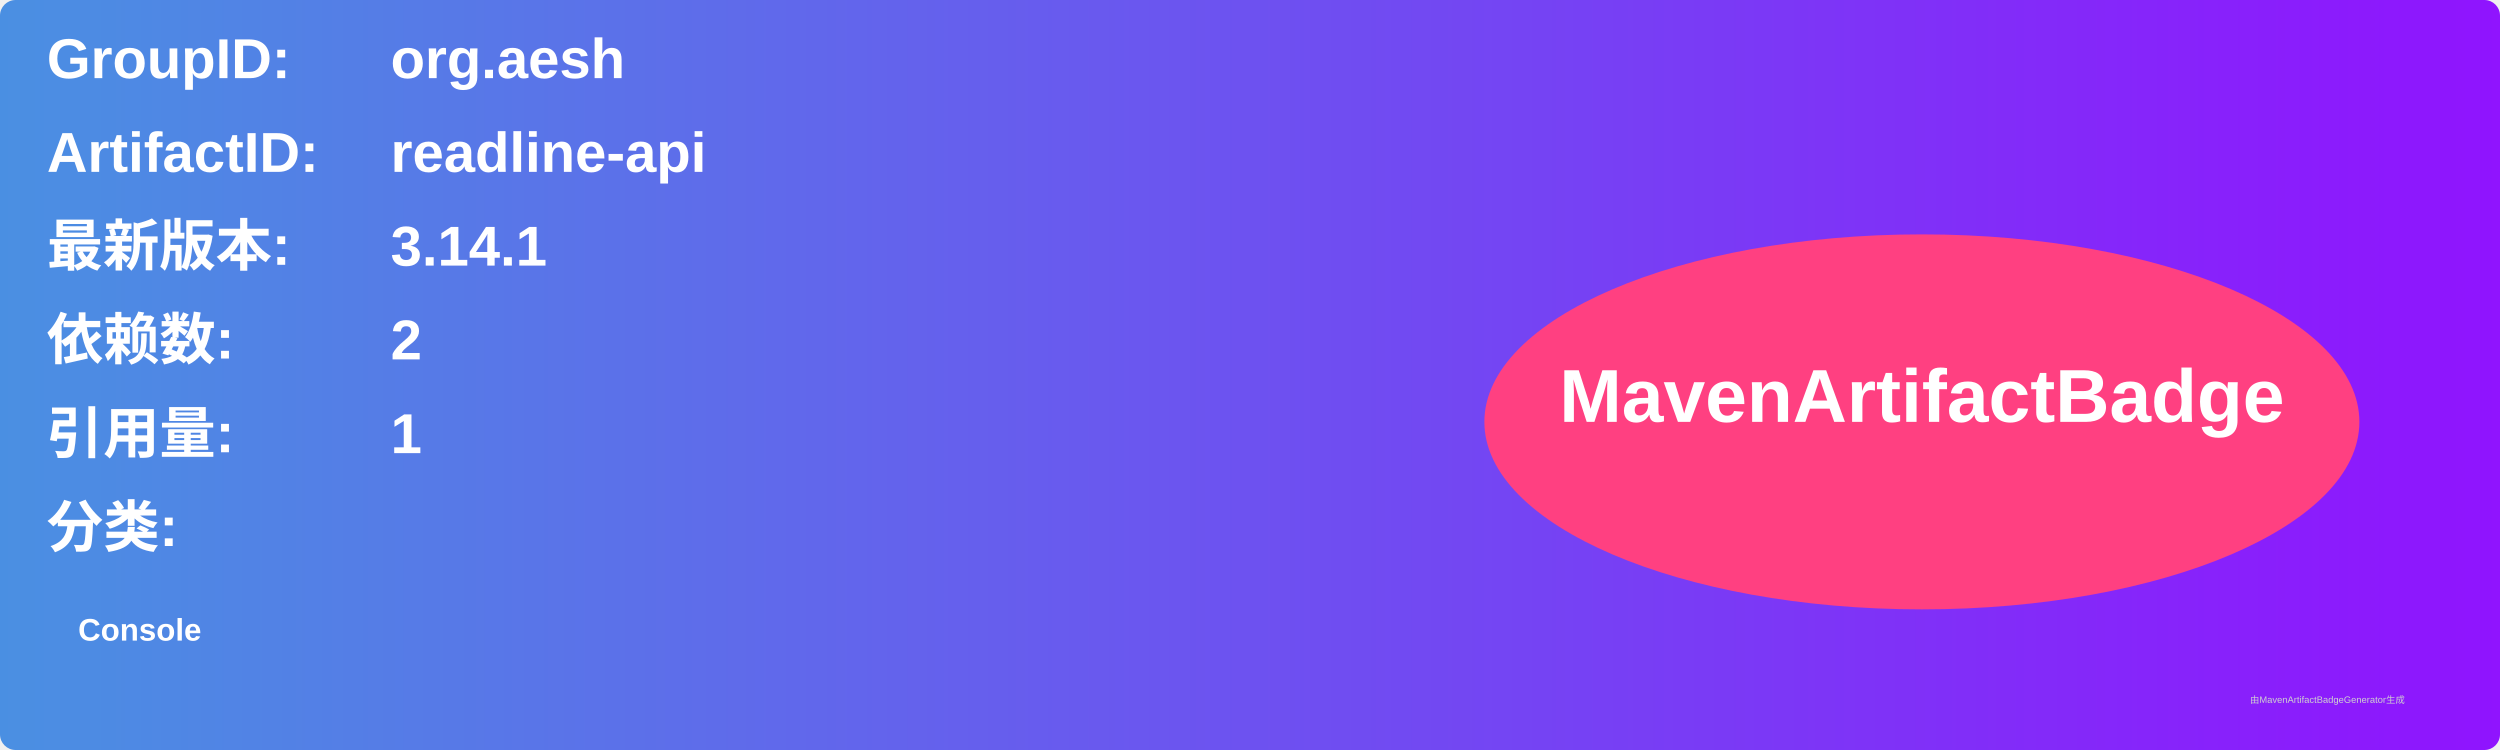
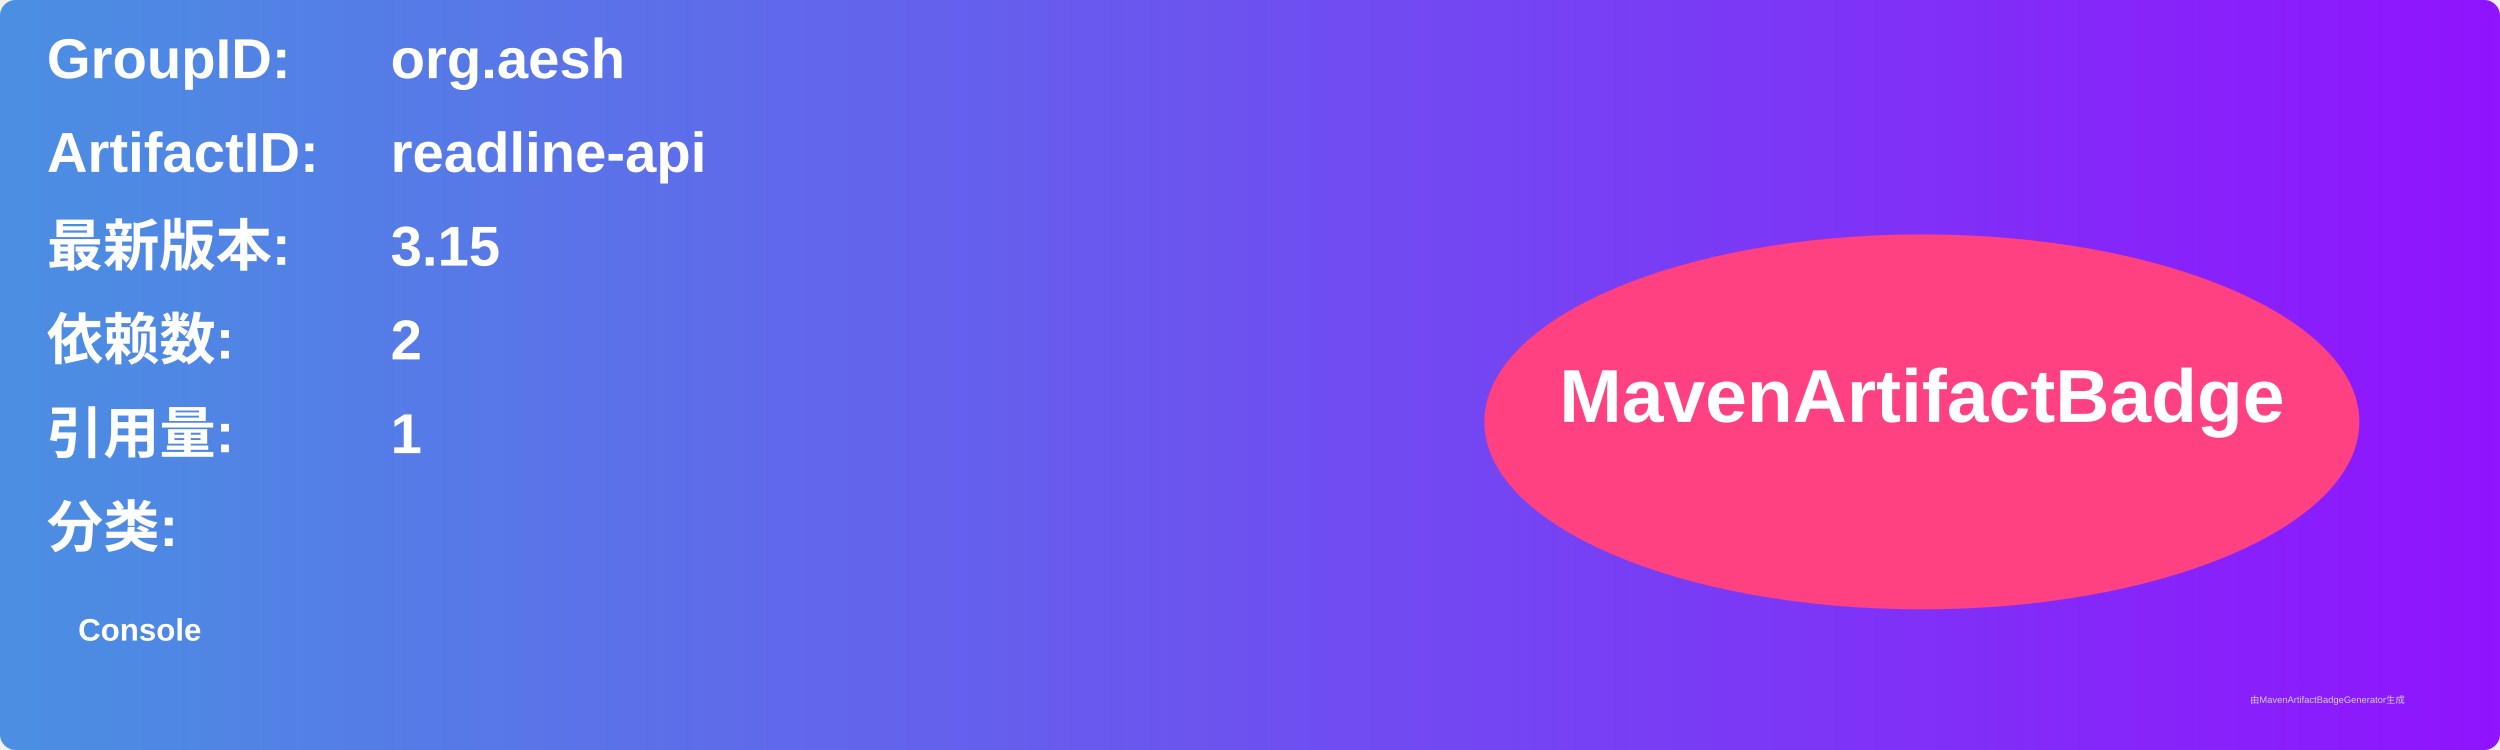
<svg xmlns="http://www.w3.org/2000/svg" width="800" height="240" viewBox="0 0 800 240">
  <linearGradient id="grad" x1="0%" y1="0%" x2="100%" y2="0%">
    <stop offset="0%" stop-color="#4a90e2" />
    <stop offset="100%" stop-color="#9013fe" />
  </linearGradient>
  <rect width="100%" height="100%" rx="5" ry="5" fill="url(#grad)" />
  <g transform="translate(15, 15)">
    <text x="0" y="10" font-family="Arial" font-size="18" fill="white" font-weight="bold" width="260">GroupID:</text>
    <text x="110" y="10" font-family="Arial" font-size="18" fill="white" font-weight="bold" width="460">org.aesh</text>
    <text x="0" y="40" font-family="Arial" font-size="18" fill="white" font-weight="bold" width="260">ArtifactID:</text>
    <text x="110" y="40" font-family="Arial" font-size="18" fill="white" font-weight="bold" width="460">readline-api</text>
    <text x="0" y="70" font-family="Arial" font-size="18" fill="white" font-weight="bold">最新版本:</text>
    <text x="110" y="70" font-family="Arial" font-size="18" fill="white" font-weight="bold">
-       <tspan font-weight="bold">3.14.1</tspan>
+       <tspan font-weight="bold">3.15</tspan>
    </text>
    <text x="0" y="100" font-family="Arial" font-size="18" fill="white" font-weight="bold">依赖数: </text>
    <text x="110" y="100" font-family="Arial" font-size="18" fill="white">
      <tspan font-weight="bold">2</tspan>
    </text>
    <text x="0" y="130" font-family="Arial" font-size="18" fill="white" font-weight="bold">引用量: </text>
    <text x="110" y="130" font-family="Arial" font-size="18" fill="white">
      <tspan font-weight="bold">1</tspan>
    </text>
    <text x="0" y="160" font-family="Arial" font-size="18" fill="white" font-weight="bold">分类:</text>
    <text x="10" y="190" font-family="Arial" font-size="10" fill="white">
      <tspan font-weight="bold">Console</tspan>
    </text>
    <ellipse cx="600" cy="120" rx="140" ry="60" fill="#ff4081" />
    <text x="600" y="120" text-anchor="middle" font-family="Arial" font-size="24" fill="white" font-weight="bold">MavenArtifactBadge</text>
  </g>
  <text x="720" y="225" font-family="Arial" font-size="3" fill="#d0d0d0">由MavenArtifactBadgeGenerator生成</text>
</svg>
